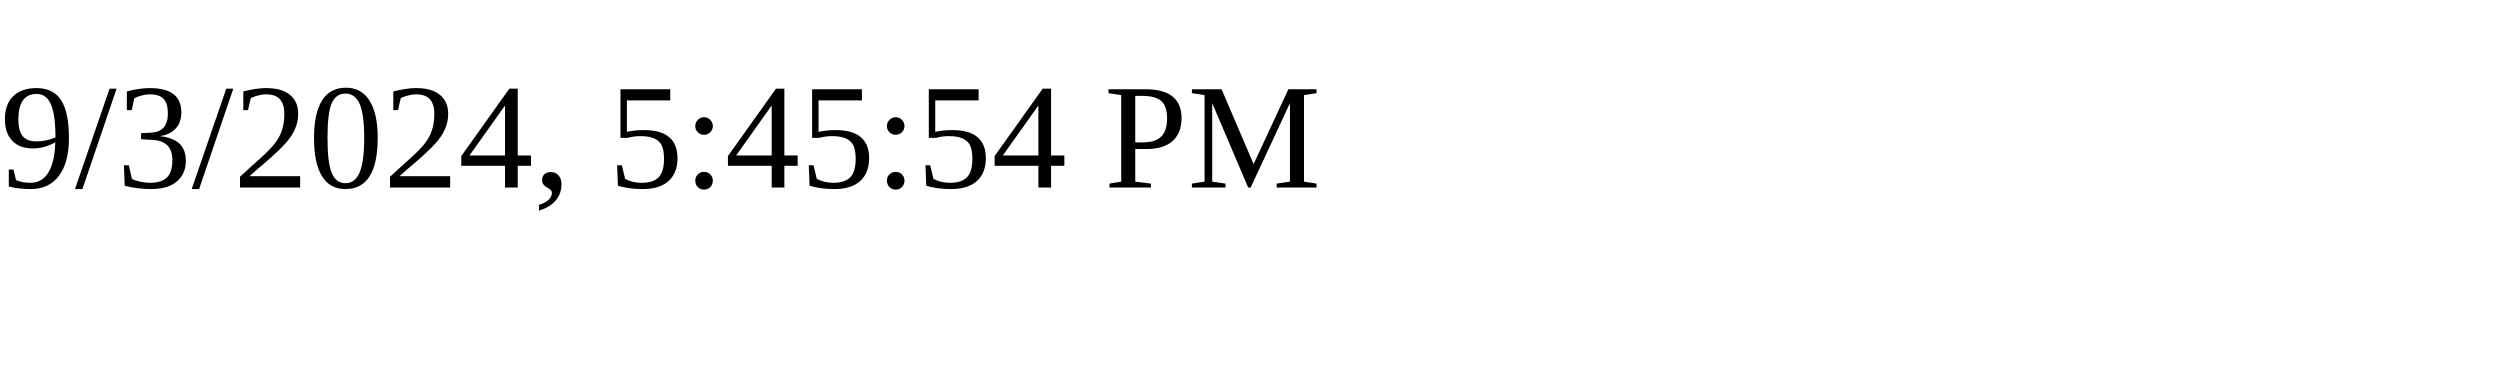
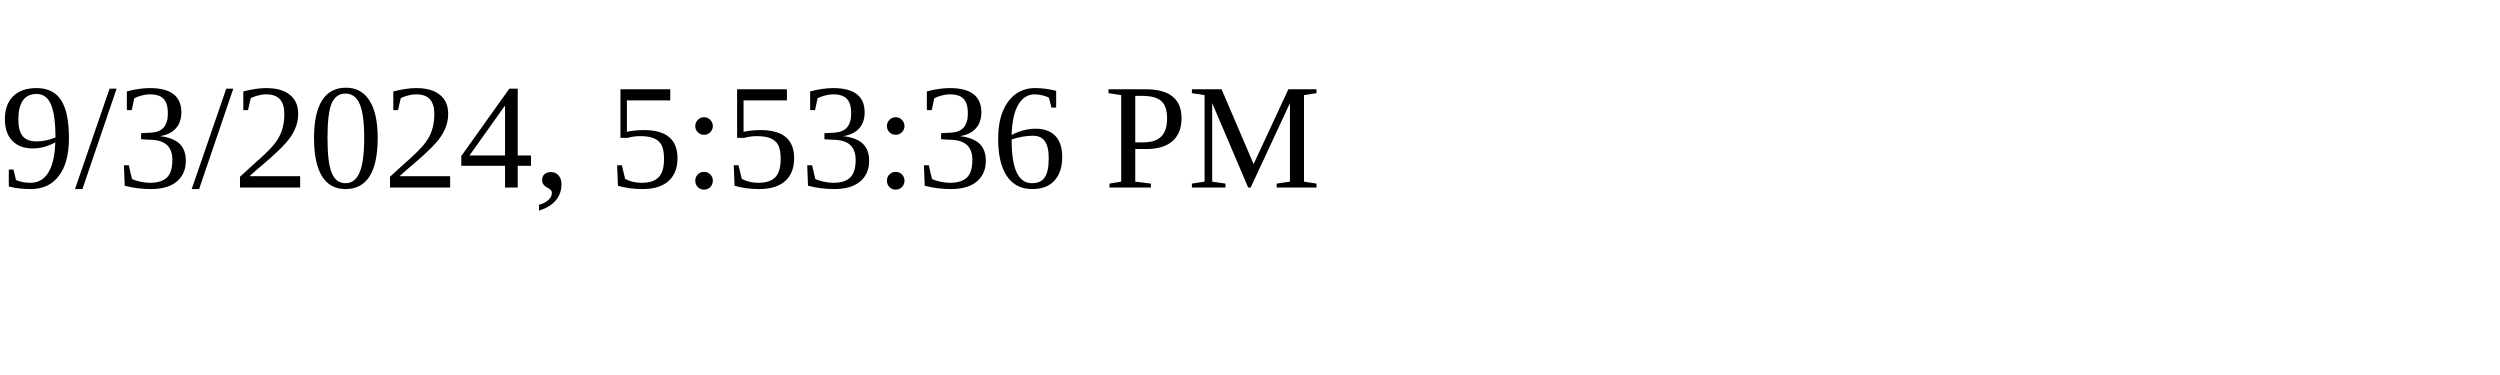
<svg xmlns="http://www.w3.org/2000/svg" height="30" width="200">
-   <text x="0" y="15">9/3/2024, 5:45:54 PM</text>
+   <text x="0" y="15">9/3/2024, 5:53:36 PM</text>
</svg>
